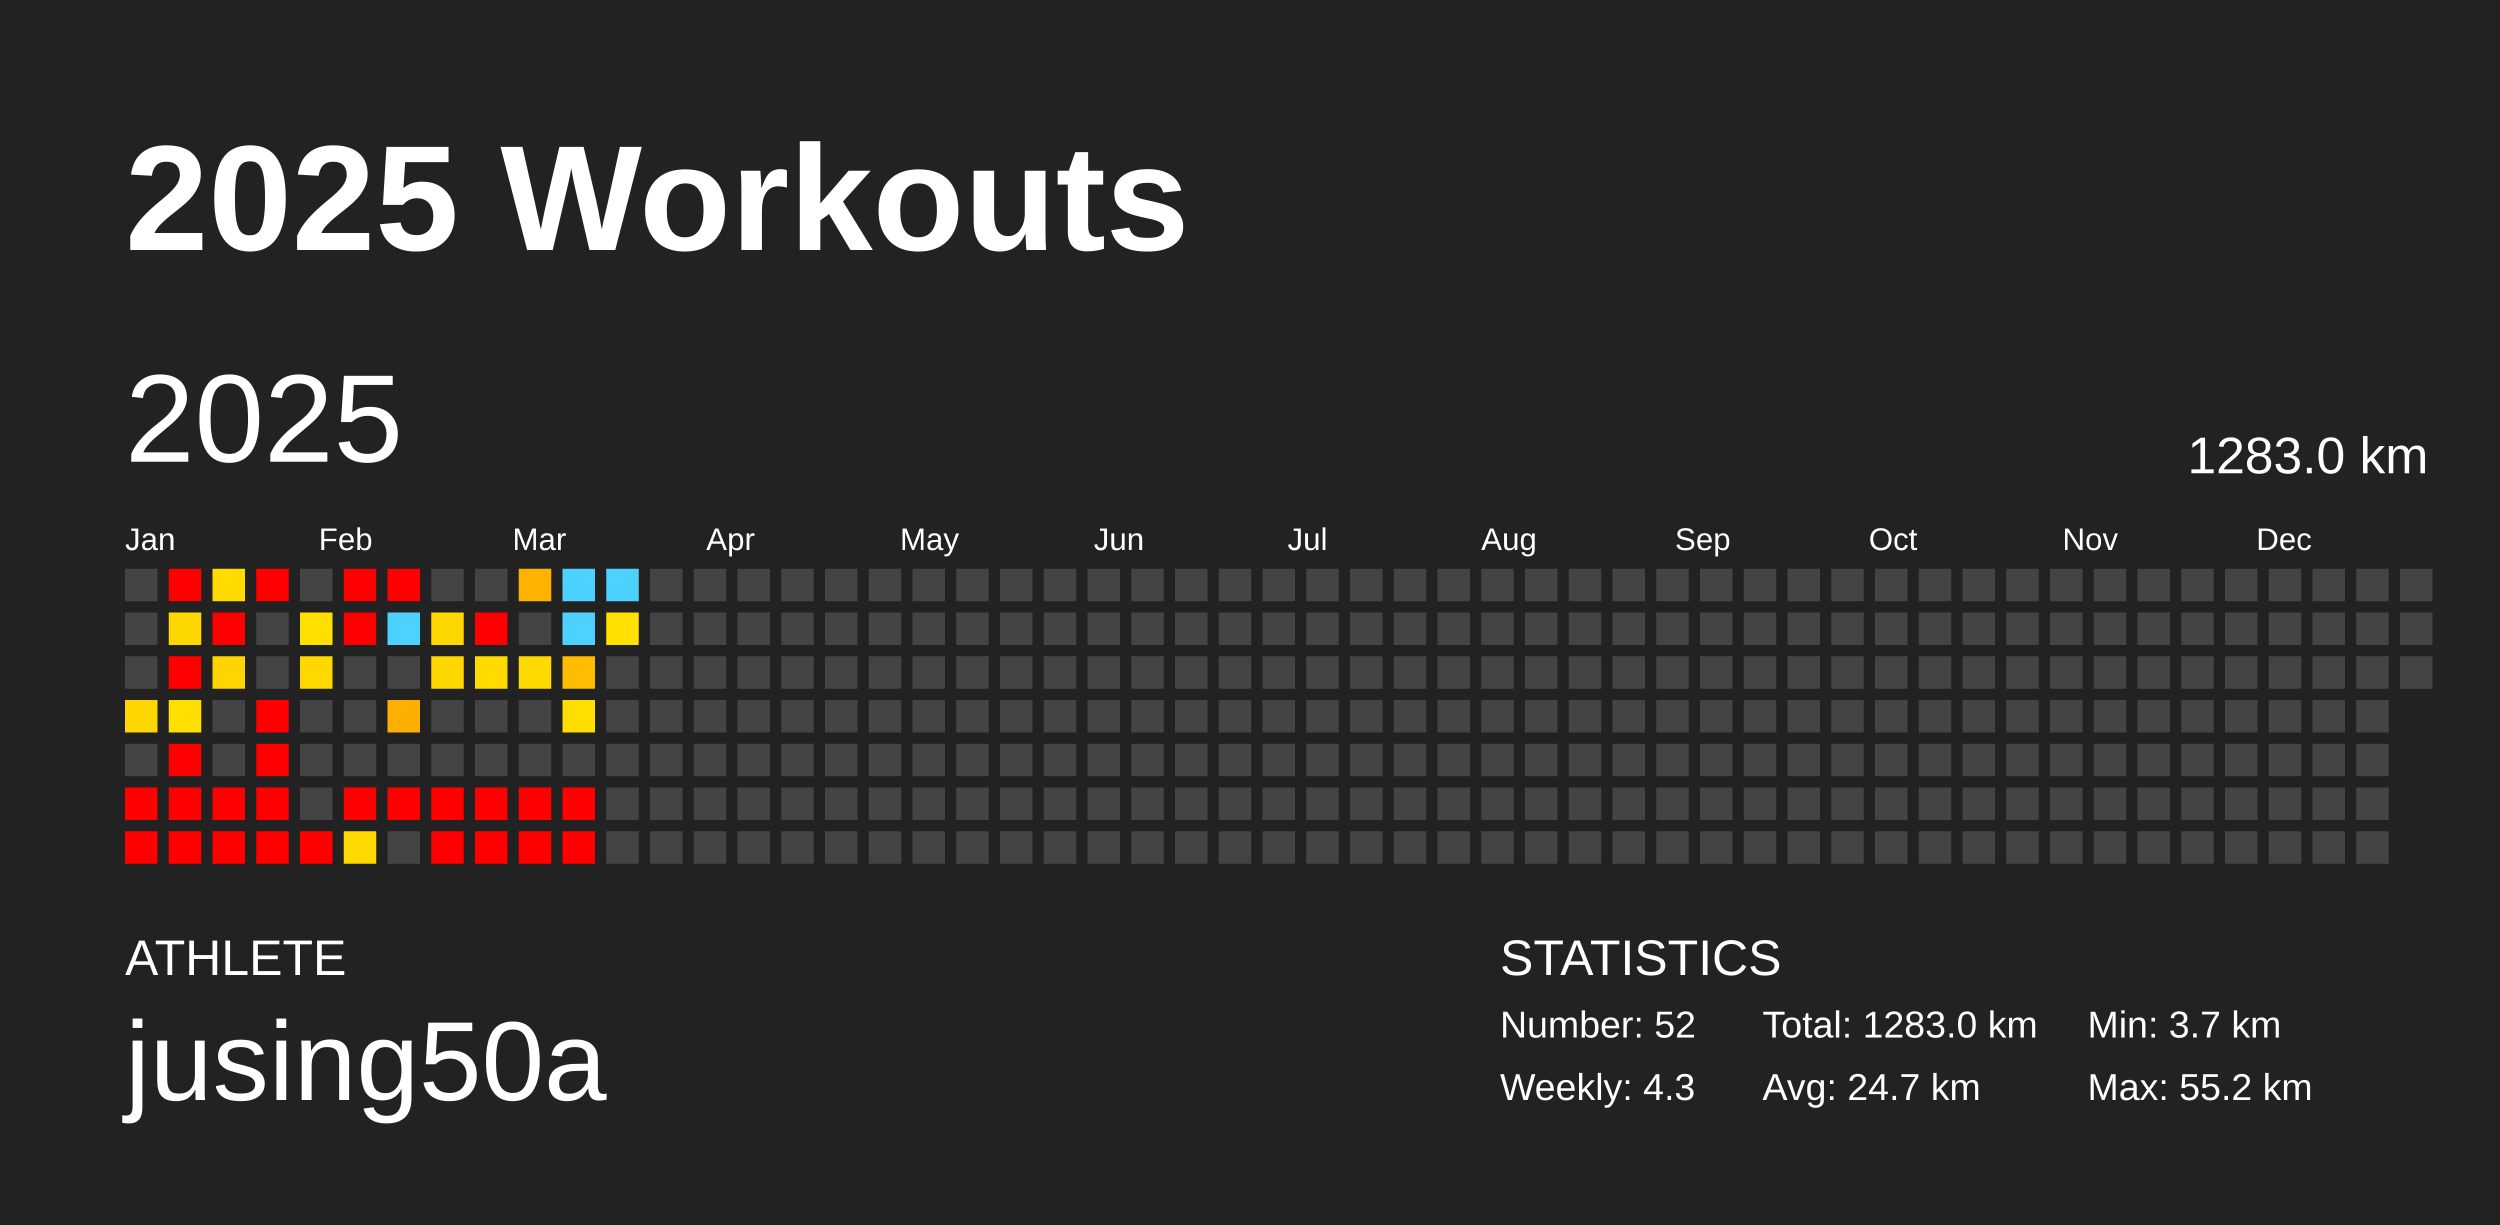
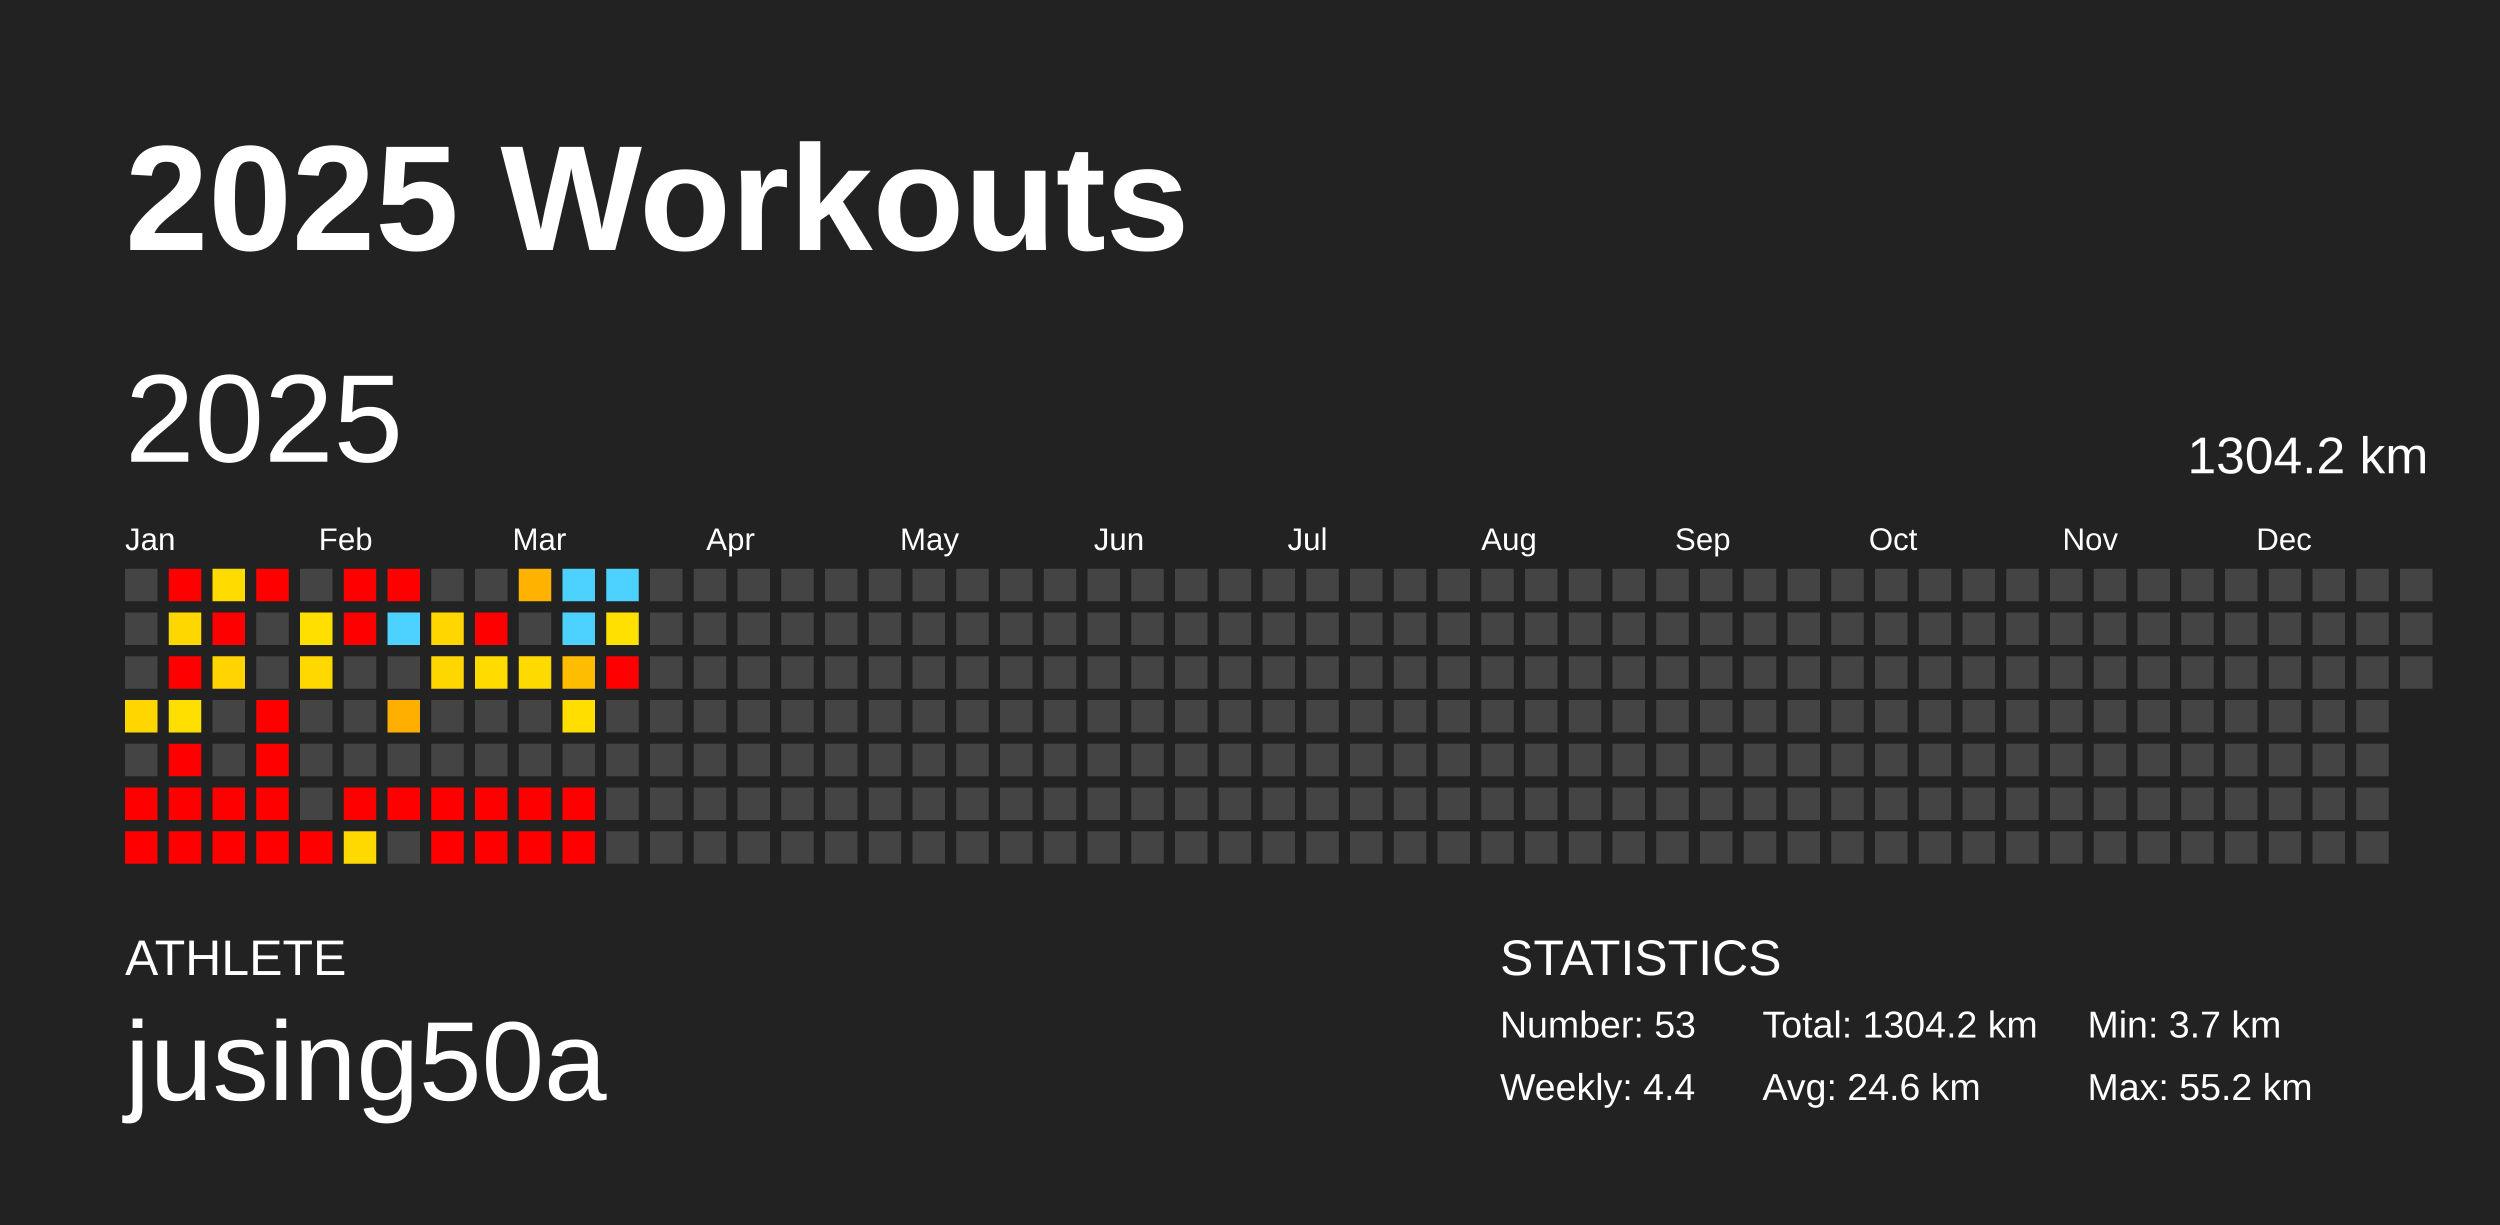
<svg xmlns="http://www.w3.org/2000/svg" baseProfile="full" height="98mm" version="1.1" viewBox="0,0,200,98" width="200mm">
  <defs />
  <rect fill="#222222" height="98" width="200" x="0" y="0" />
  <text fill="#FFFFFF" style="font-size:12px; font-family:Arial; font-weight:bold;" x="10" y="20">2025 Workouts</text>
  <text fill="#FFFFFF" style="font-size:4px; font-family:Arial" x="10" y="78">ATHLETE</text>
  <text fill="#FFFFFF" style="font-size:9px; font-family:Arial" x="10" y="88">jusing50a</text>
  <text fill="#FFFFFF" style="font-size:4px; font-family:Arial" x="120" y="78">STATISTICS</text>
-   <text fill="#FFFFFF" style="font-size:3px; font-family:Arial" x="120" y="83">Number: 52</text>
-   <text fill="#FFFFFF" style="font-size:3px; font-family:Arial" x="120" y="88">Weekly: 4.3</text>
-   <text fill="#FFFFFF" style="font-size:3px; font-family:Arial" x="141" y="83">Total: 1283.0 km</text>
-   <text fill="#FFFFFF" style="font-size:3px; font-family:Arial" x="141" y="88">Avg: 24.7 km</text>
+   <text fill="#FFFFFF" style="font-size:3px; font-family:Arial" x="120" y="83">Number: 53</text>
+   <text fill="#FFFFFF" style="font-size:3px; font-family:Arial" x="120" y="88">Weekly: 4.4</text>
+   <text fill="#FFFFFF" style="font-size:3px; font-family:Arial" x="141" y="83">Total: 1304.2 km</text>
+   <text fill="#FFFFFF" style="font-size:3px; font-family:Arial" x="141" y="88">Avg: 24.6 km</text>
  <text fill="#FFFFFF" style="font-size:3px; font-family:Arial" x="167" y="83">Min: 3.7 km</text>
  <text fill="#FFFFFF" style="font-size:3px; font-family:Arial" x="167" y="88">Max: 55.2 km</text>
  <text dominant-baseline="hanging" fill="#FFFFFF" style="font-size:10.0px; font-family:Arial;" x="10" y="30">2025</text>
-   <text dominant-baseline="hanging" fill="#FFFFFF" style="font-size:4.125px; font-family:Arial;" x="175" y="35">1283.0 km</text>
+   <text dominant-baseline="hanging" fill="#FFFFFF" style="font-size:4.125px; font-family:Arial;" x="175" y="35">1304.2 km</text>
  <text fill="#FFFFFF" style="font-size:2.5px; font-family:Arial" x="10.0" y="44">Jan</text>
  <text fill="#FFFFFF" style="font-size:2.5px; font-family:Arial" x="25.5" y="44">Feb</text>
  <text fill="#FFFFFF" style="font-size:2.5px; font-family:Arial" x="41.0" y="44">Mar</text>
  <text fill="#FFFFFF" style="font-size:2.5px; font-family:Arial" x="56.5" y="44">Apr</text>
  <text fill="#FFFFFF" style="font-size:2.5px; font-family:Arial" x="72.0" y="44">May</text>
  <text fill="#FFFFFF" style="font-size:2.5px; font-family:Arial" x="87.5" y="44">Jun</text>
  <text fill="#FFFFFF" style="font-size:2.5px; font-family:Arial" x="103.0" y="44">Jul</text>
  <text fill="#FFFFFF" style="font-size:2.5px; font-family:Arial" x="118.5" y="44">Aug</text>
  <text fill="#FFFFFF" style="font-size:2.5px; font-family:Arial" x="134.0" y="44">Sep</text>
  <text fill="#FFFFFF" style="font-size:2.5px; font-family:Arial" x="149.5" y="44">Oct</text>
  <text fill="#FFFFFF" style="font-size:2.5px; font-family:Arial" x="165.0" y="44">Nov</text>
  <text fill="#FFFFFF" style="font-size:2.5px; font-family:Arial" x="180.5" y="44">Dec</text>
  <rect fill="#444444" height="2.6" width="2.6" x="10.0" y="45.5" />
  <rect fill="#444444" height="2.6" width="2.6" x="10.0" y="49.0" />
  <rect fill="#444444" height="2.6" width="2.6" x="10.0" y="52.5" />
  <rect fill="#ffd600" height="2.6" width="2.6" x="10.0" y="56.0" />
  <rect fill="#444444" height="2.6" width="2.6" x="10.0" y="59.5" />
  <rect fill="red" height="2.6" width="2.6" x="10.0" y="63.0" />
  <rect fill="red" height="2.6" width="2.6" x="10.0" y="66.5" />
  <rect fill="red" height="2.6" width="2.6" x="13.5" y="45.5" />
  <rect fill="#ffd700" height="2.6" width="2.6" x="13.5" y="49.0" />
  <rect fill="red" height="2.6" width="2.6" x="13.5" y="52.5" />
  <rect fill="#ffdf00" height="2.6" width="2.6" x="13.5" y="56.0" />
  <rect fill="red" height="2.6" width="2.6" x="13.5" y="59.5" />
  <rect fill="red" height="2.6" width="2.6" x="13.5" y="63.0" />
  <rect fill="red" height="2.6" width="2.6" x="13.5" y="66.5" />
  <rect fill="#ffdb00" height="2.6" width="2.6" x="17.0" y="45.5" />
  <rect fill="red" height="2.6" width="2.6" x="17.0" y="49.0" />
  <rect fill="#ffd400" height="2.6" width="2.6" x="17.0" y="52.5" />
  <rect fill="#444444" height="2.6" width="2.6" x="17.0" y="56.0" />
  <rect fill="#444444" height="2.6" width="2.6" x="17.0" y="59.5" />
  <rect fill="red" height="2.6" width="2.6" x="17.0" y="63.0" />
  <rect fill="red" height="2.6" width="2.6" x="17.0" y="66.5" />
  <rect fill="red" height="2.6" width="2.6" x="20.5" y="45.5" />
  <rect fill="#444444" height="2.6" width="2.6" x="20.5" y="49.0" />
  <rect fill="#444444" height="2.6" width="2.6" x="20.5" y="52.5" />
  <rect fill="red" height="2.6" width="2.6" x="20.5" y="56.0" />
  <rect fill="red" height="2.6" width="2.6" x="20.5" y="59.5" />
  <rect fill="red" height="2.6" width="2.6" x="20.5" y="63.0" />
  <rect fill="red" height="2.6" width="2.6" x="20.5" y="66.5" />
  <rect fill="#444444" height="2.6" width="2.6" x="24.0" y="45.5" />
  <rect fill="#ffdf00" height="2.6" width="2.6" x="24.0" y="49.0" />
  <rect fill="#ffd800" height="2.6" width="2.6" x="24.0" y="52.5" />
  <rect fill="#444444" height="2.6" width="2.6" x="24.0" y="56.0" />
  <rect fill="#444444" height="2.6" width="2.6" x="24.0" y="59.5" />
  <rect fill="#444444" height="2.6" width="2.6" x="24.0" y="63.0" />
  <rect fill="red" height="2.6" width="2.6" x="24.0" y="66.5" />
  <rect fill="red" height="2.6" width="2.6" x="27.5" y="45.5" />
  <rect fill="red" height="2.6" width="2.6" x="27.5" y="49.0" />
  <rect fill="#444444" height="2.6" width="2.6" x="27.5" y="52.5" />
  <rect fill="#444444" height="2.6" width="2.6" x="27.5" y="56.0" />
  <rect fill="#444444" height="2.6" width="2.6" x="27.5" y="59.5" />
  <rect fill="red" height="2.6" width="2.6" x="27.5" y="63.0" />
  <rect fill="#ffd900" height="2.6" width="2.6" x="27.5" y="66.5" />
  <rect fill="red" height="2.6" width="2.6" x="31.0" y="45.5" />
  <rect fill="#4dd2ff" height="2.6" width="2.6" x="31.0" y="49.0" />
  <rect fill="#444444" height="2.6" width="2.6" x="31.0" y="52.5" />
  <rect fill="#ffaf00" height="2.6" width="2.6" x="31.0" y="56.0" />
  <rect fill="#444444" height="2.6" width="2.6" x="31.0" y="59.5" />
  <rect fill="red" height="2.6" width="2.6" x="31.0" y="63.0" />
  <rect fill="#444444" height="2.6" width="2.6" x="31.0" y="66.5" />
  <rect fill="#444444" height="2.6" width="2.6" x="34.5" y="45.5" />
  <rect fill="#ffd600" height="2.6" width="2.6" x="34.5" y="49.0" />
  <rect fill="#ffd700" height="2.6" width="2.6" x="34.5" y="52.5" />
  <rect fill="#444444" height="2.6" width="2.6" x="34.5" y="56.0" />
  <rect fill="#444444" height="2.6" width="2.6" x="34.5" y="59.5" />
  <rect fill="red" height="2.6" width="2.6" x="34.5" y="63.0" />
  <rect fill="red" height="2.6" width="2.6" x="34.5" y="66.5" />
  <rect fill="#444444" height="2.6" width="2.6" x="38.0" y="45.5" />
  <rect fill="red" height="2.6" width="2.6" x="38.0" y="49.0" />
  <rect fill="#ffdb00" height="2.6" width="2.6" x="38.0" y="52.5" />
  <rect fill="#444444" height="2.6" width="2.6" x="38.0" y="56.0" />
  <rect fill="#444444" height="2.6" width="2.6" x="38.0" y="59.5" />
  <rect fill="red" height="2.6" width="2.6" x="38.0" y="63.0" />
  <rect fill="red" height="2.6" width="2.6" x="38.0" y="66.5" />
  <rect fill="#ffb200" height="2.6" width="2.6" x="41.5" y="45.5" />
  <rect fill="#444444" height="2.6" width="2.6" x="41.5" y="49.0" />
  <rect fill="#ffda00" height="2.6" width="2.6" x="41.5" y="52.5" />
  <rect fill="#444444" height="2.6" width="2.6" x="41.5" y="56.0" />
  <rect fill="#444444" height="2.6" width="2.6" x="41.5" y="59.5" />
  <rect fill="red" height="2.6" width="2.6" x="41.5" y="63.0" />
  <rect fill="red" height="2.6" width="2.6" x="41.5" y="66.5" />
  <rect fill="#4dd2ff" height="2.6" width="2.6" x="45.0" y="45.5" />
  <rect fill="#4dd2ff" height="2.6" width="2.6" x="45.0" y="49.0" />
  <rect fill="#ffbd00" height="2.6" width="2.6" x="45.0" y="52.5" />
  <rect fill="#ffde00" height="2.6" width="2.6" x="45.0" y="56.0" />
  <rect fill="#444444" height="2.6" width="2.6" x="45.0" y="59.5" />
  <rect fill="red" height="2.6" width="2.6" x="45.0" y="63.0" />
  <rect fill="red" height="2.6" width="2.6" x="45.0" y="66.5" />
  <rect fill="#4dd2ff" height="2.6" width="2.6" x="48.5" y="45.5" />
  <rect fill="#ffe000" height="2.6" width="2.6" x="48.5" y="49.0" />
-   <rect fill="#444444" height="2.6" width="2.6" x="48.5" y="52.5" />
+   <rect fill="red" height="2.6" width="2.6" x="48.5" y="52.5" />
  <rect fill="#444444" height="2.6" width="2.6" x="48.5" y="56.0" />
  <rect fill="#444444" height="2.6" width="2.6" x="48.5" y="59.5" />
  <rect fill="#444444" height="2.6" width="2.6" x="48.5" y="63.0" />
  <rect fill="#444444" height="2.6" width="2.6" x="48.5" y="66.5" />
  <rect fill="#444444" height="2.6" width="2.6" x="52.0" y="45.5" />
  <rect fill="#444444" height="2.6" width="2.6" x="52.0" y="49.0" />
  <rect fill="#444444" height="2.6" width="2.6" x="52.0" y="52.5" />
  <rect fill="#444444" height="2.6" width="2.6" x="52.0" y="56.0" />
  <rect fill="#444444" height="2.6" width="2.6" x="52.0" y="59.5" />
  <rect fill="#444444" height="2.6" width="2.6" x="52.0" y="63.0" />
  <rect fill="#444444" height="2.6" width="2.6" x="52.0" y="66.5" />
  <rect fill="#444444" height="2.6" width="2.6" x="55.5" y="45.5" />
  <rect fill="#444444" height="2.6" width="2.6" x="55.5" y="49.0" />
  <rect fill="#444444" height="2.6" width="2.6" x="55.5" y="52.5" />
  <rect fill="#444444" height="2.6" width="2.6" x="55.5" y="56.0" />
  <rect fill="#444444" height="2.6" width="2.6" x="55.5" y="59.5" />
  <rect fill="#444444" height="2.6" width="2.6" x="55.5" y="63.0" />
  <rect fill="#444444" height="2.6" width="2.6" x="55.5" y="66.5" />
  <rect fill="#444444" height="2.6" width="2.6" x="59.0" y="45.5" />
  <rect fill="#444444" height="2.6" width="2.6" x="59.0" y="49.0" />
  <rect fill="#444444" height="2.6" width="2.6" x="59.0" y="52.5" />
  <rect fill="#444444" height="2.6" width="2.6" x="59.0" y="56.0" />
  <rect fill="#444444" height="2.6" width="2.6" x="59.0" y="59.5" />
  <rect fill="#444444" height="2.6" width="2.6" x="59.0" y="63.0" />
  <rect fill="#444444" height="2.6" width="2.6" x="59.0" y="66.5" />
  <rect fill="#444444" height="2.6" width="2.6" x="62.5" y="45.5" />
  <rect fill="#444444" height="2.6" width="2.6" x="62.5" y="49.0" />
  <rect fill="#444444" height="2.6" width="2.6" x="62.5" y="52.5" />
  <rect fill="#444444" height="2.6" width="2.6" x="62.5" y="56.0" />
  <rect fill="#444444" height="2.6" width="2.6" x="62.5" y="59.5" />
  <rect fill="#444444" height="2.6" width="2.6" x="62.5" y="63.0" />
  <rect fill="#444444" height="2.6" width="2.6" x="62.5" y="66.5" />
  <rect fill="#444444" height="2.6" width="2.6" x="66.0" y="45.5" />
  <rect fill="#444444" height="2.6" width="2.6" x="66.0" y="49.0" />
  <rect fill="#444444" height="2.6" width="2.6" x="66.0" y="52.5" />
  <rect fill="#444444" height="2.6" width="2.6" x="66.0" y="56.0" />
  <rect fill="#444444" height="2.6" width="2.6" x="66.0" y="59.5" />
  <rect fill="#444444" height="2.6" width="2.6" x="66.0" y="63.0" />
  <rect fill="#444444" height="2.6" width="2.6" x="66.0" y="66.5" />
  <rect fill="#444444" height="2.6" width="2.6" x="69.5" y="45.5" />
  <rect fill="#444444" height="2.6" width="2.6" x="69.5" y="49.0" />
  <rect fill="#444444" height="2.6" width="2.6" x="69.5" y="52.5" />
  <rect fill="#444444" height="2.6" width="2.6" x="69.5" y="56.0" />
  <rect fill="#444444" height="2.6" width="2.6" x="69.5" y="59.5" />
  <rect fill="#444444" height="2.6" width="2.6" x="69.5" y="63.0" />
  <rect fill="#444444" height="2.6" width="2.6" x="69.5" y="66.5" />
  <rect fill="#444444" height="2.6" width="2.6" x="73.0" y="45.5" />
  <rect fill="#444444" height="2.6" width="2.6" x="73.0" y="49.0" />
  <rect fill="#444444" height="2.6" width="2.6" x="73.0" y="52.5" />
  <rect fill="#444444" height="2.6" width="2.6" x="73.0" y="56.0" />
  <rect fill="#444444" height="2.6" width="2.6" x="73.0" y="59.5" />
  <rect fill="#444444" height="2.6" width="2.6" x="73.0" y="63.0" />
  <rect fill="#444444" height="2.6" width="2.6" x="73.0" y="66.5" />
  <rect fill="#444444" height="2.6" width="2.6" x="76.5" y="45.5" />
  <rect fill="#444444" height="2.6" width="2.6" x="76.5" y="49.0" />
  <rect fill="#444444" height="2.6" width="2.6" x="76.5" y="52.5" />
  <rect fill="#444444" height="2.6" width="2.6" x="76.5" y="56.0" />
  <rect fill="#444444" height="2.6" width="2.6" x="76.5" y="59.5" />
  <rect fill="#444444" height="2.6" width="2.6" x="76.5" y="63.0" />
  <rect fill="#444444" height="2.6" width="2.6" x="76.5" y="66.5" />
  <rect fill="#444444" height="2.6" width="2.6" x="80.0" y="45.5" />
  <rect fill="#444444" height="2.6" width="2.6" x="80.0" y="49.0" />
  <rect fill="#444444" height="2.6" width="2.6" x="80.0" y="52.5" />
  <rect fill="#444444" height="2.6" width="2.6" x="80.0" y="56.0" />
  <rect fill="#444444" height="2.6" width="2.6" x="80.0" y="59.5" />
  <rect fill="#444444" height="2.6" width="2.6" x="80.0" y="63.0" />
  <rect fill="#444444" height="2.6" width="2.6" x="80.0" y="66.5" />
  <rect fill="#444444" height="2.6" width="2.6" x="83.5" y="45.5" />
  <rect fill="#444444" height="2.6" width="2.6" x="83.5" y="49.0" />
  <rect fill="#444444" height="2.6" width="2.6" x="83.5" y="52.5" />
  <rect fill="#444444" height="2.6" width="2.6" x="83.5" y="56.0" />
  <rect fill="#444444" height="2.6" width="2.6" x="83.5" y="59.5" />
  <rect fill="#444444" height="2.6" width="2.6" x="83.5" y="63.0" />
  <rect fill="#444444" height="2.6" width="2.6" x="83.5" y="66.5" />
  <rect fill="#444444" height="2.6" width="2.6" x="87.0" y="45.5" />
  <rect fill="#444444" height="2.6" width="2.6" x="87.0" y="49.0" />
  <rect fill="#444444" height="2.6" width="2.6" x="87.0" y="52.5" />
  <rect fill="#444444" height="2.6" width="2.6" x="87.0" y="56.0" />
  <rect fill="#444444" height="2.6" width="2.6" x="87.0" y="59.5" />
  <rect fill="#444444" height="2.6" width="2.6" x="87.0" y="63.0" />
  <rect fill="#444444" height="2.6" width="2.6" x="87.0" y="66.5" />
  <rect fill="#444444" height="2.6" width="2.6" x="90.5" y="45.5" />
  <rect fill="#444444" height="2.6" width="2.6" x="90.5" y="49.0" />
  <rect fill="#444444" height="2.6" width="2.6" x="90.5" y="52.5" />
  <rect fill="#444444" height="2.6" width="2.6" x="90.5" y="56.0" />
  <rect fill="#444444" height="2.6" width="2.6" x="90.5" y="59.5" />
  <rect fill="#444444" height="2.6" width="2.6" x="90.5" y="63.0" />
  <rect fill="#444444" height="2.6" width="2.6" x="90.5" y="66.5" />
  <rect fill="#444444" height="2.6" width="2.6" x="94.0" y="45.5" />
  <rect fill="#444444" height="2.6" width="2.6" x="94.0" y="49.0" />
  <rect fill="#444444" height="2.6" width="2.6" x="94.0" y="52.5" />
  <rect fill="#444444" height="2.6" width="2.6" x="94.0" y="56.0" />
  <rect fill="#444444" height="2.6" width="2.6" x="94.0" y="59.5" />
  <rect fill="#444444" height="2.6" width="2.6" x="94.0" y="63.0" />
  <rect fill="#444444" height="2.6" width="2.6" x="94.0" y="66.5" />
  <rect fill="#444444" height="2.6" width="2.6" x="97.5" y="45.5" />
  <rect fill="#444444" height="2.6" width="2.6" x="97.5" y="49.0" />
  <rect fill="#444444" height="2.6" width="2.6" x="97.5" y="52.5" />
  <rect fill="#444444" height="2.6" width="2.6" x="97.5" y="56.0" />
  <rect fill="#444444" height="2.6" width="2.6" x="97.5" y="59.5" />
  <rect fill="#444444" height="2.6" width="2.6" x="97.5" y="63.0" />
  <rect fill="#444444" height="2.6" width="2.6" x="97.5" y="66.5" />
  <rect fill="#444444" height="2.6" width="2.6" x="101.0" y="45.5" />
  <rect fill="#444444" height="2.6" width="2.6" x="101.0" y="49.0" />
  <rect fill="#444444" height="2.6" width="2.6" x="101.0" y="52.5" />
  <rect fill="#444444" height="2.6" width="2.6" x="101.0" y="56.0" />
  <rect fill="#444444" height="2.6" width="2.6" x="101.0" y="59.5" />
  <rect fill="#444444" height="2.6" width="2.6" x="101.0" y="63.0" />
  <rect fill="#444444" height="2.6" width="2.6" x="101.0" y="66.5" />
  <rect fill="#444444" height="2.6" width="2.6" x="104.5" y="45.5" />
  <rect fill="#444444" height="2.6" width="2.6" x="104.5" y="49.0" />
  <rect fill="#444444" height="2.6" width="2.6" x="104.5" y="52.5" />
  <rect fill="#444444" height="2.6" width="2.6" x="104.5" y="56.0" />
  <rect fill="#444444" height="2.6" width="2.6" x="104.5" y="59.5" />
  <rect fill="#444444" height="2.6" width="2.6" x="104.5" y="63.0" />
  <rect fill="#444444" height="2.6" width="2.6" x="104.5" y="66.5" />
  <rect fill="#444444" height="2.6" width="2.6" x="108.0" y="45.5" />
  <rect fill="#444444" height="2.6" width="2.6" x="108.0" y="49.0" />
  <rect fill="#444444" height="2.6" width="2.6" x="108.0" y="52.5" />
  <rect fill="#444444" height="2.6" width="2.6" x="108.0" y="56.0" />
  <rect fill="#444444" height="2.6" width="2.6" x="108.0" y="59.5" />
  <rect fill="#444444" height="2.6" width="2.6" x="108.0" y="63.0" />
  <rect fill="#444444" height="2.6" width="2.6" x="108.0" y="66.5" />
  <rect fill="#444444" height="2.6" width="2.6" x="111.5" y="45.5" />
  <rect fill="#444444" height="2.6" width="2.6" x="111.5" y="49.0" />
  <rect fill="#444444" height="2.6" width="2.6" x="111.5" y="52.5" />
  <rect fill="#444444" height="2.6" width="2.6" x="111.5" y="56.0" />
  <rect fill="#444444" height="2.6" width="2.6" x="111.5" y="59.5" />
  <rect fill="#444444" height="2.6" width="2.6" x="111.5" y="63.0" />
  <rect fill="#444444" height="2.6" width="2.6" x="111.5" y="66.5" />
  <rect fill="#444444" height="2.6" width="2.6" x="115.0" y="45.5" />
  <rect fill="#444444" height="2.6" width="2.6" x="115.0" y="49.0" />
  <rect fill="#444444" height="2.6" width="2.6" x="115.0" y="52.5" />
  <rect fill="#444444" height="2.6" width="2.6" x="115.0" y="56.0" />
  <rect fill="#444444" height="2.6" width="2.6" x="115.0" y="59.5" />
  <rect fill="#444444" height="2.6" width="2.6" x="115.0" y="63.0" />
  <rect fill="#444444" height="2.6" width="2.6" x="115.0" y="66.5" />
  <rect fill="#444444" height="2.6" width="2.6" x="118.5" y="45.5" />
  <rect fill="#444444" height="2.6" width="2.6" x="118.5" y="49.0" />
  <rect fill="#444444" height="2.6" width="2.6" x="118.5" y="52.5" />
  <rect fill="#444444" height="2.6" width="2.6" x="118.5" y="56.0" />
  <rect fill="#444444" height="2.6" width="2.6" x="118.5" y="59.5" />
  <rect fill="#444444" height="2.6" width="2.6" x="118.5" y="63.0" />
  <rect fill="#444444" height="2.6" width="2.6" x="118.5" y="66.5" />
  <rect fill="#444444" height="2.6" width="2.6" x="122.0" y="45.5" />
  <rect fill="#444444" height="2.6" width="2.6" x="122.0" y="49.0" />
  <rect fill="#444444" height="2.6" width="2.6" x="122.0" y="52.5" />
  <rect fill="#444444" height="2.6" width="2.6" x="122.0" y="56.0" />
  <rect fill="#444444" height="2.6" width="2.6" x="122.0" y="59.5" />
  <rect fill="#444444" height="2.6" width="2.6" x="122.0" y="63.0" />
  <rect fill="#444444" height="2.6" width="2.6" x="122.0" y="66.5" />
  <rect fill="#444444" height="2.6" width="2.6" x="125.5" y="45.5" />
  <rect fill="#444444" height="2.6" width="2.6" x="125.5" y="49.0" />
  <rect fill="#444444" height="2.6" width="2.6" x="125.5" y="52.5" />
  <rect fill="#444444" height="2.6" width="2.6" x="125.5" y="56.0" />
  <rect fill="#444444" height="2.6" width="2.6" x="125.5" y="59.5" />
  <rect fill="#444444" height="2.6" width="2.6" x="125.5" y="63.0" />
  <rect fill="#444444" height="2.6" width="2.6" x="125.5" y="66.5" />
  <rect fill="#444444" height="2.6" width="2.6" x="129.0" y="45.5" />
  <rect fill="#444444" height="2.6" width="2.6" x="129.0" y="49.0" />
  <rect fill="#444444" height="2.6" width="2.6" x="129.0" y="52.5" />
  <rect fill="#444444" height="2.6" width="2.6" x="129.0" y="56.0" />
  <rect fill="#444444" height="2.6" width="2.6" x="129.0" y="59.5" />
  <rect fill="#444444" height="2.6" width="2.6" x="129.0" y="63.0" />
  <rect fill="#444444" height="2.6" width="2.6" x="129.0" y="66.5" />
  <rect fill="#444444" height="2.6" width="2.6" x="132.5" y="45.5" />
  <rect fill="#444444" height="2.6" width="2.6" x="132.5" y="49.0" />
  <rect fill="#444444" height="2.6" width="2.6" x="132.5" y="52.5" />
  <rect fill="#444444" height="2.6" width="2.6" x="132.5" y="56.0" />
  <rect fill="#444444" height="2.6" width="2.6" x="132.5" y="59.5" />
  <rect fill="#444444" height="2.6" width="2.6" x="132.5" y="63.0" />
  <rect fill="#444444" height="2.6" width="2.6" x="132.5" y="66.5" />
  <rect fill="#444444" height="2.6" width="2.6" x="136.0" y="45.5" />
  <rect fill="#444444" height="2.6" width="2.6" x="136.0" y="49.0" />
  <rect fill="#444444" height="2.6" width="2.6" x="136.0" y="52.5" />
  <rect fill="#444444" height="2.6" width="2.6" x="136.0" y="56.0" />
  <rect fill="#444444" height="2.6" width="2.6" x="136.0" y="59.5" />
  <rect fill="#444444" height="2.6" width="2.6" x="136.0" y="63.0" />
  <rect fill="#444444" height="2.6" width="2.6" x="136.0" y="66.5" />
  <rect fill="#444444" height="2.6" width="2.6" x="139.5" y="45.5" />
  <rect fill="#444444" height="2.6" width="2.6" x="139.5" y="49.0" />
  <rect fill="#444444" height="2.6" width="2.6" x="139.5" y="52.5" />
  <rect fill="#444444" height="2.6" width="2.6" x="139.5" y="56.0" />
  <rect fill="#444444" height="2.6" width="2.6" x="139.5" y="59.5" />
  <rect fill="#444444" height="2.6" width="2.6" x="139.5" y="63.0" />
  <rect fill="#444444" height="2.6" width="2.6" x="139.5" y="66.5" />
  <rect fill="#444444" height="2.6" width="2.6" x="143.0" y="45.5" />
  <rect fill="#444444" height="2.6" width="2.6" x="143.0" y="49.0" />
  <rect fill="#444444" height="2.6" width="2.6" x="143.0" y="52.5" />
  <rect fill="#444444" height="2.6" width="2.6" x="143.0" y="56.0" />
  <rect fill="#444444" height="2.6" width="2.6" x="143.0" y="59.5" />
  <rect fill="#444444" height="2.6" width="2.6" x="143.0" y="63.0" />
  <rect fill="#444444" height="2.6" width="2.6" x="143.0" y="66.5" />
  <rect fill="#444444" height="2.6" width="2.6" x="146.5" y="45.5" />
  <rect fill="#444444" height="2.6" width="2.6" x="146.5" y="49.0" />
  <rect fill="#444444" height="2.6" width="2.6" x="146.5" y="52.5" />
  <rect fill="#444444" height="2.6" width="2.6" x="146.5" y="56.0" />
  <rect fill="#444444" height="2.6" width="2.6" x="146.5" y="59.5" />
  <rect fill="#444444" height="2.6" width="2.6" x="146.5" y="63.0" />
  <rect fill="#444444" height="2.6" width="2.6" x="146.5" y="66.5" />
  <rect fill="#444444" height="2.6" width="2.6" x="150.0" y="45.5" />
  <rect fill="#444444" height="2.6" width="2.6" x="150.0" y="49.0" />
  <rect fill="#444444" height="2.6" width="2.6" x="150.0" y="52.5" />
  <rect fill="#444444" height="2.6" width="2.6" x="150.0" y="56.0" />
  <rect fill="#444444" height="2.6" width="2.6" x="150.0" y="59.5" />
  <rect fill="#444444" height="2.6" width="2.6" x="150.0" y="63.0" />
  <rect fill="#444444" height="2.6" width="2.6" x="150.0" y="66.5" />
  <rect fill="#444444" height="2.6" width="2.6" x="153.5" y="45.5" />
  <rect fill="#444444" height="2.6" width="2.6" x="153.5" y="49.0" />
  <rect fill="#444444" height="2.6" width="2.6" x="153.5" y="52.5" />
  <rect fill="#444444" height="2.6" width="2.6" x="153.5" y="56.0" />
  <rect fill="#444444" height="2.6" width="2.6" x="153.5" y="59.5" />
  <rect fill="#444444" height="2.6" width="2.6" x="153.5" y="63.0" />
  <rect fill="#444444" height="2.6" width="2.6" x="153.5" y="66.5" />
  <rect fill="#444444" height="2.6" width="2.6" x="157.0" y="45.5" />
  <rect fill="#444444" height="2.6" width="2.6" x="157.0" y="49.0" />
  <rect fill="#444444" height="2.6" width="2.6" x="157.0" y="52.5" />
  <rect fill="#444444" height="2.6" width="2.6" x="157.0" y="56.0" />
  <rect fill="#444444" height="2.6" width="2.6" x="157.0" y="59.5" />
  <rect fill="#444444" height="2.6" width="2.6" x="157.0" y="63.0" />
  <rect fill="#444444" height="2.6" width="2.6" x="157.0" y="66.5" />
  <rect fill="#444444" height="2.6" width="2.6" x="160.5" y="45.5" />
  <rect fill="#444444" height="2.6" width="2.6" x="160.5" y="49.0" />
  <rect fill="#444444" height="2.6" width="2.6" x="160.5" y="52.5" />
  <rect fill="#444444" height="2.6" width="2.6" x="160.5" y="56.0" />
  <rect fill="#444444" height="2.6" width="2.6" x="160.5" y="59.5" />
  <rect fill="#444444" height="2.6" width="2.6" x="160.5" y="63.0" />
  <rect fill="#444444" height="2.6" width="2.6" x="160.5" y="66.5" />
  <rect fill="#444444" height="2.6" width="2.6" x="164.0" y="45.5" />
  <rect fill="#444444" height="2.6" width="2.6" x="164.0" y="49.0" />
  <rect fill="#444444" height="2.6" width="2.6" x="164.0" y="52.5" />
  <rect fill="#444444" height="2.6" width="2.6" x="164.0" y="56.0" />
  <rect fill="#444444" height="2.6" width="2.6" x="164.0" y="59.5" />
  <rect fill="#444444" height="2.6" width="2.6" x="164.0" y="63.0" />
  <rect fill="#444444" height="2.6" width="2.6" x="164.0" y="66.5" />
  <rect fill="#444444" height="2.6" width="2.6" x="167.5" y="45.5" />
  <rect fill="#444444" height="2.6" width="2.6" x="167.5" y="49.0" />
  <rect fill="#444444" height="2.6" width="2.6" x="167.5" y="52.5" />
  <rect fill="#444444" height="2.6" width="2.6" x="167.5" y="56.0" />
  <rect fill="#444444" height="2.6" width="2.6" x="167.5" y="59.5" />
  <rect fill="#444444" height="2.6" width="2.6" x="167.5" y="63.0" />
  <rect fill="#444444" height="2.6" width="2.6" x="167.5" y="66.5" />
  <rect fill="#444444" height="2.6" width="2.6" x="171.0" y="45.5" />
  <rect fill="#444444" height="2.6" width="2.6" x="171.0" y="49.0" />
  <rect fill="#444444" height="2.6" width="2.6" x="171.0" y="52.5" />
  <rect fill="#444444" height="2.6" width="2.6" x="171.0" y="56.0" />
  <rect fill="#444444" height="2.6" width="2.6" x="171.0" y="59.5" />
  <rect fill="#444444" height="2.6" width="2.6" x="171.0" y="63.0" />
  <rect fill="#444444" height="2.6" width="2.6" x="171.0" y="66.5" />
  <rect fill="#444444" height="2.6" width="2.6" x="174.5" y="45.5" />
  <rect fill="#444444" height="2.6" width="2.6" x="174.5" y="49.0" />
  <rect fill="#444444" height="2.6" width="2.6" x="174.5" y="52.5" />
  <rect fill="#444444" height="2.6" width="2.6" x="174.5" y="56.0" />
  <rect fill="#444444" height="2.6" width="2.6" x="174.5" y="59.5" />
  <rect fill="#444444" height="2.6" width="2.6" x="174.5" y="63.0" />
  <rect fill="#444444" height="2.6" width="2.6" x="174.5" y="66.5" />
  <rect fill="#444444" height="2.6" width="2.6" x="178.0" y="45.5" />
  <rect fill="#444444" height="2.6" width="2.6" x="178.0" y="49.0" />
  <rect fill="#444444" height="2.6" width="2.6" x="178.0" y="52.5" />
  <rect fill="#444444" height="2.6" width="2.6" x="178.0" y="56.0" />
  <rect fill="#444444" height="2.6" width="2.6" x="178.0" y="59.5" />
  <rect fill="#444444" height="2.6" width="2.6" x="178.0" y="63.0" />
  <rect fill="#444444" height="2.6" width="2.6" x="178.0" y="66.5" />
  <rect fill="#444444" height="2.6" width="2.6" x="181.5" y="45.5" />
  <rect fill="#444444" height="2.6" width="2.6" x="181.5" y="49.0" />
  <rect fill="#444444" height="2.6" width="2.6" x="181.5" y="52.5" />
  <rect fill="#444444" height="2.6" width="2.6" x="181.5" y="56.0" />
  <rect fill="#444444" height="2.6" width="2.6" x="181.5" y="59.5" />
  <rect fill="#444444" height="2.6" width="2.6" x="181.5" y="63.0" />
  <rect fill="#444444" height="2.6" width="2.6" x="181.5" y="66.5" />
  <rect fill="#444444" height="2.6" width="2.6" x="185.0" y="45.5" />
  <rect fill="#444444" height="2.6" width="2.6" x="185.0" y="49.0" />
  <rect fill="#444444" height="2.6" width="2.6" x="185.0" y="52.5" />
  <rect fill="#444444" height="2.6" width="2.6" x="185.0" y="56.0" />
  <rect fill="#444444" height="2.6" width="2.6" x="185.0" y="59.5" />
  <rect fill="#444444" height="2.6" width="2.6" x="185.0" y="63.0" />
  <rect fill="#444444" height="2.6" width="2.6" x="185.0" y="66.5" />
  <rect fill="#444444" height="2.6" width="2.6" x="188.5" y="45.5" />
  <rect fill="#444444" height="2.6" width="2.6" x="188.5" y="49.0" />
  <rect fill="#444444" height="2.6" width="2.6" x="188.5" y="52.5" />
  <rect fill="#444444" height="2.6" width="2.6" x="188.5" y="56.0" />
  <rect fill="#444444" height="2.6" width="2.6" x="188.5" y="59.5" />
  <rect fill="#444444" height="2.6" width="2.6" x="188.5" y="63.0" />
  <rect fill="#444444" height="2.6" width="2.6" x="188.5" y="66.5" />
  <rect fill="#444444" height="2.6" width="2.6" x="192.0" y="45.5" />
  <rect fill="#444444" height="2.6" width="2.6" x="192.0" y="49.0" />
  <rect fill="#444444" height="2.6" width="2.6" x="192.0" y="52.5" />
</svg>
